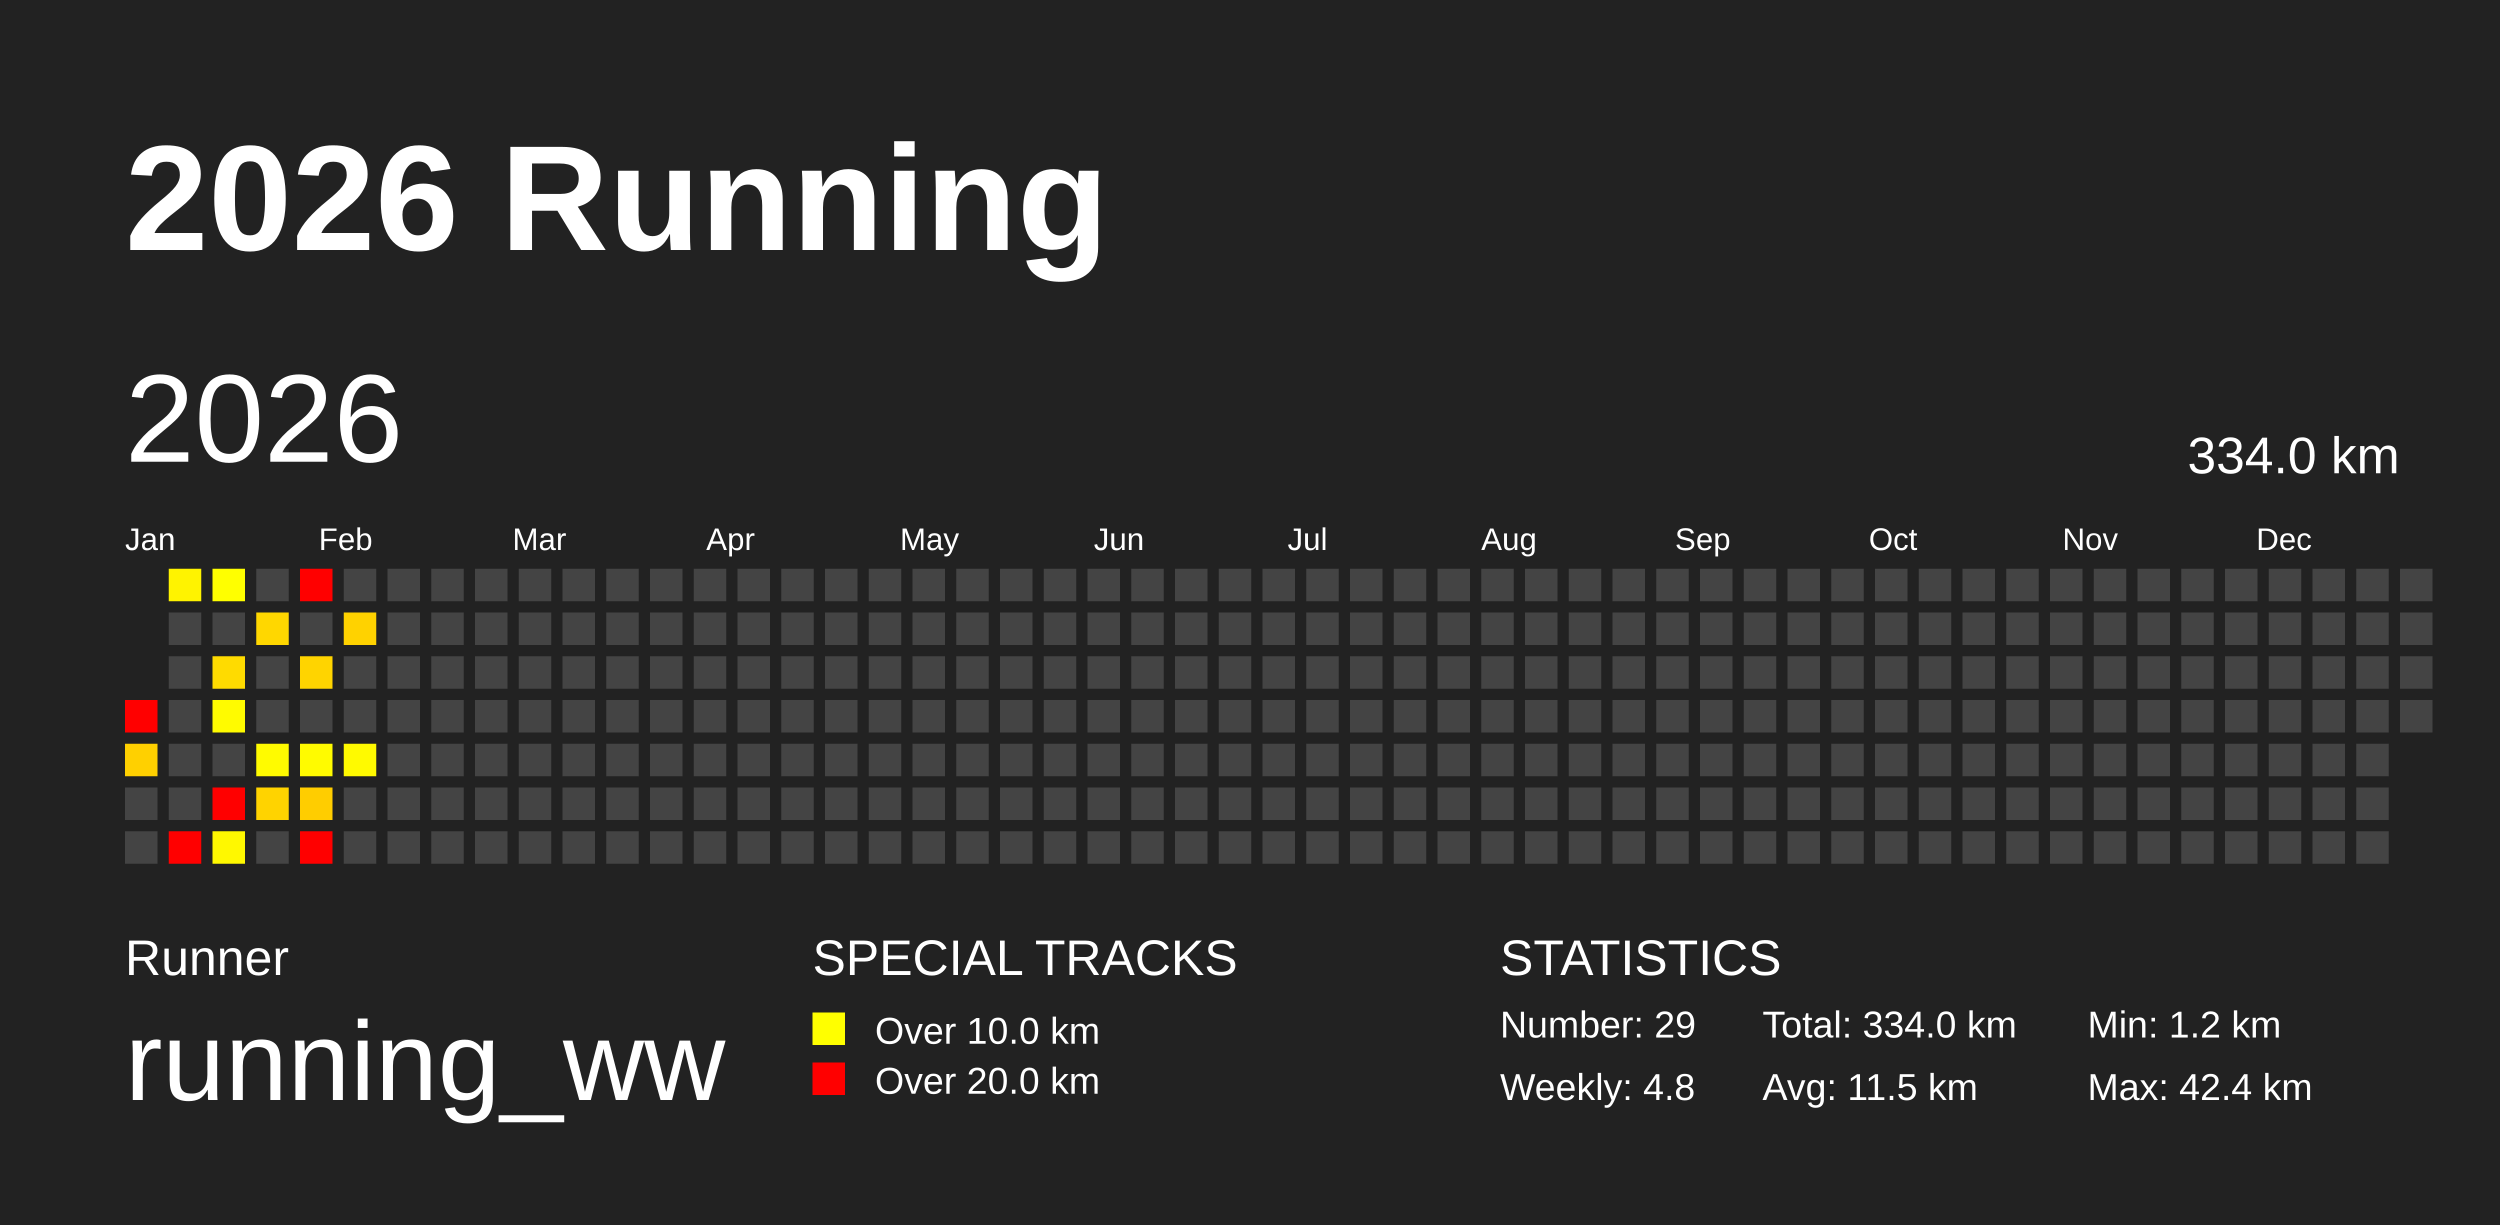
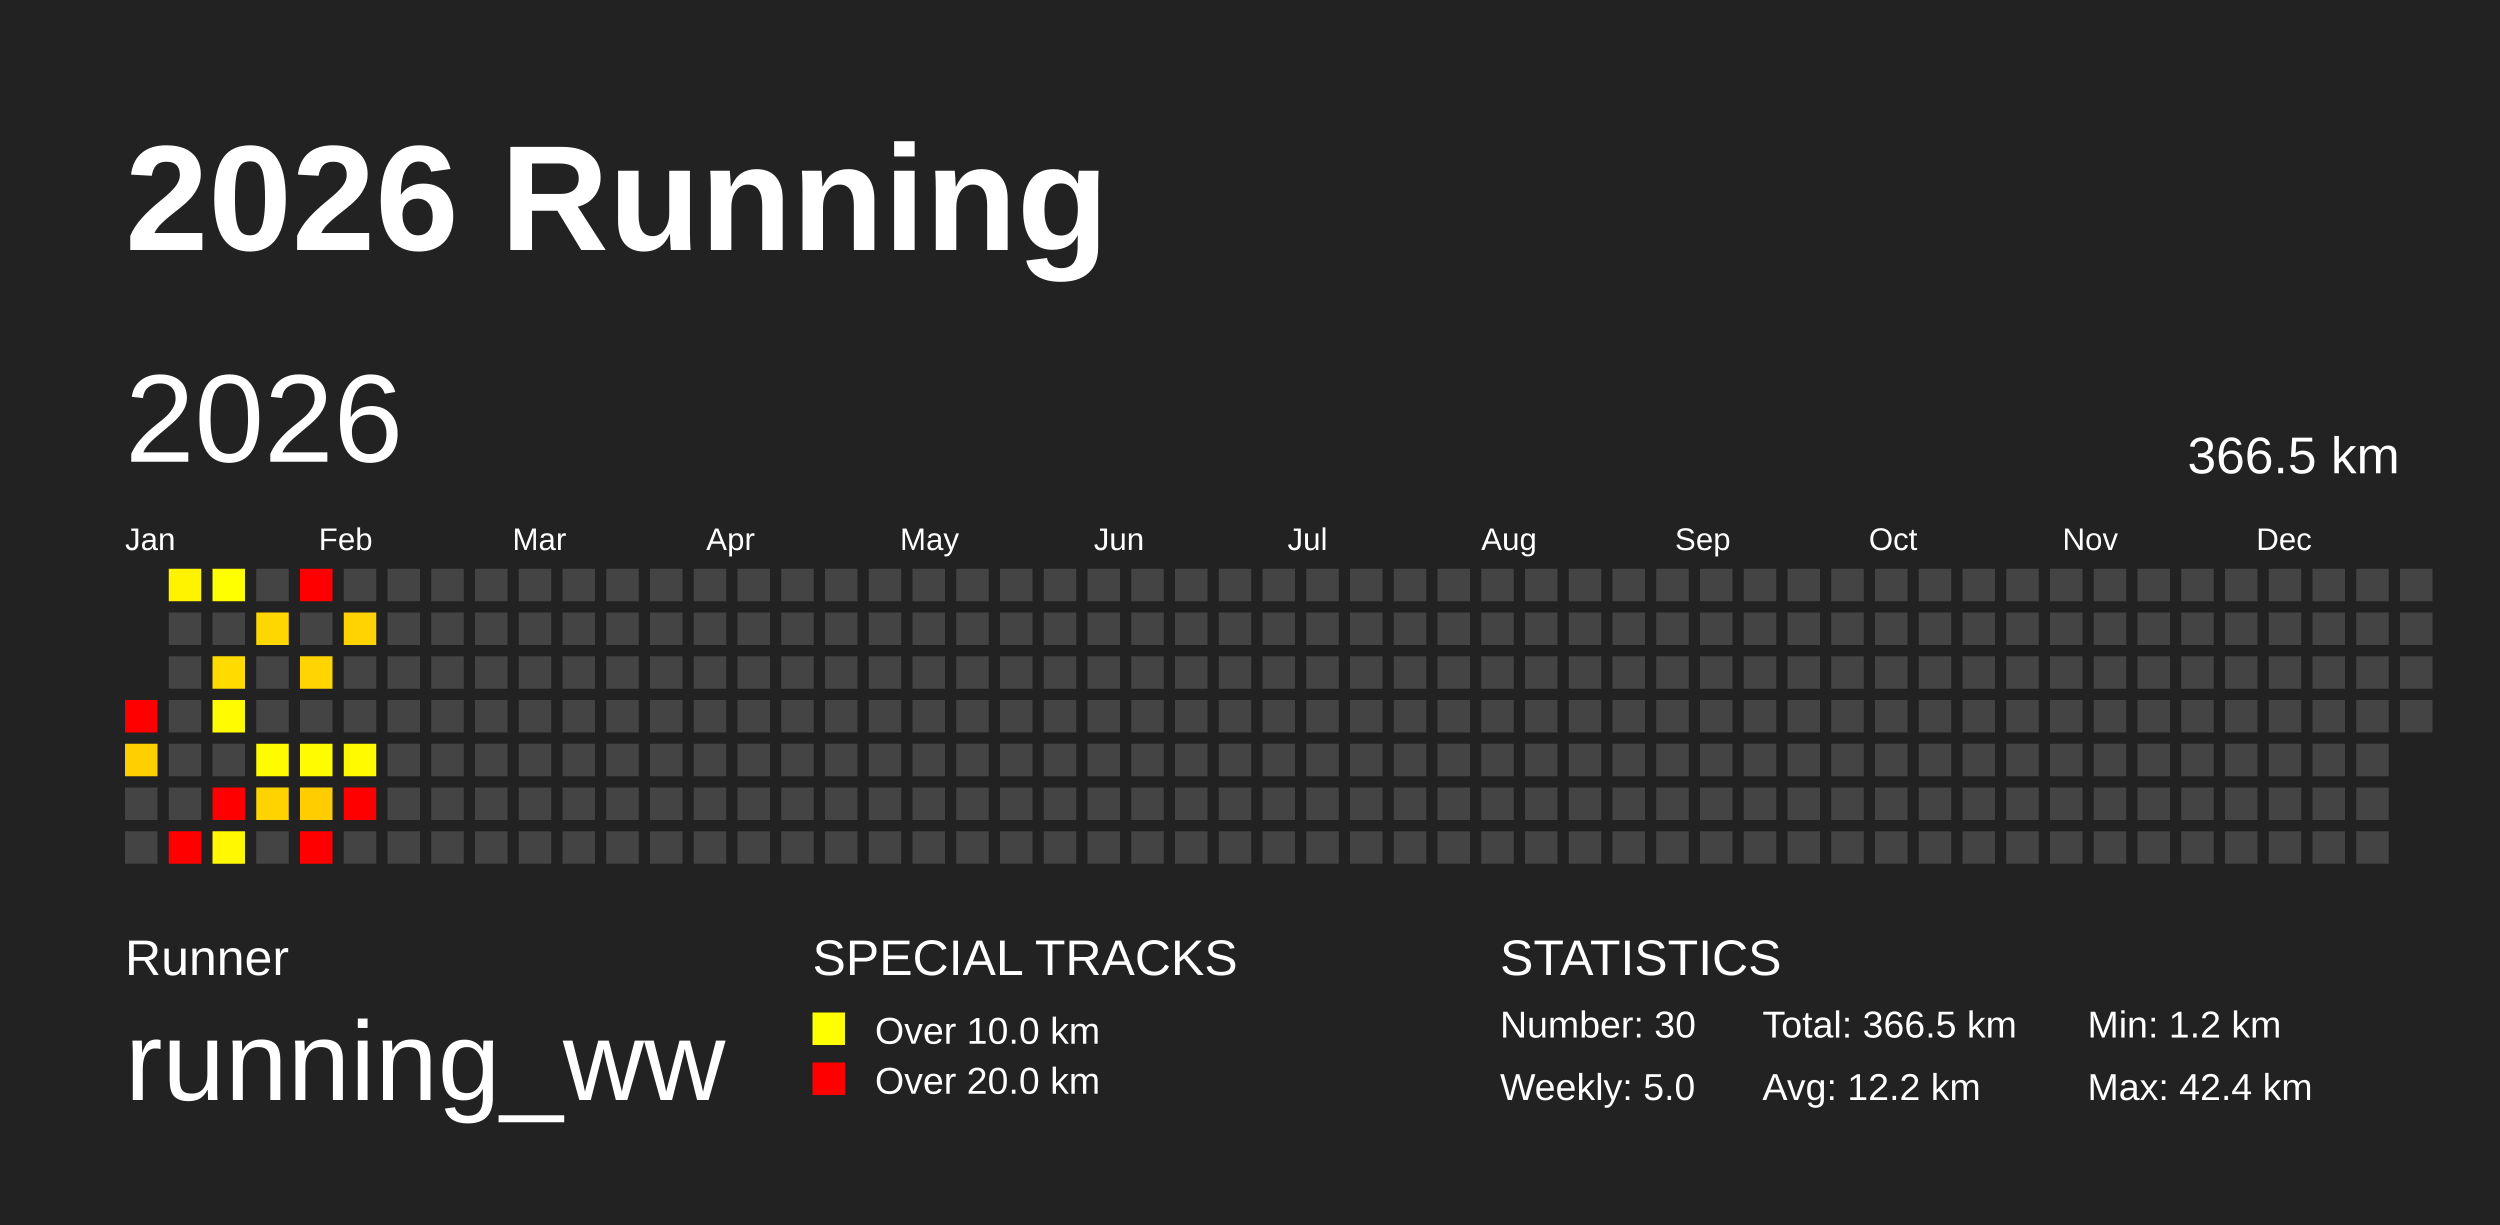
<svg xmlns="http://www.w3.org/2000/svg" baseProfile="full" height="98mm" version="1.1" viewBox="0,0,200,98" width="200mm">
  <defs />
  <rect fill="#222222" height="98" width="200" x="0" y="0" />
  <text fill="#FFFFFF" style="font-size:12px; font-family:Arial; font-weight:bold;" x="10" y="20">2026 Running</text>
  <text fill="#FFFFFF" style="font-size:4px; font-family:Arial" x="10" y="78">Runner</text>
  <text fill="#FFFFFF" style="font-size:9px; font-family:Arial" x="10" y="88">running_ww</text>
  <text fill="#FFFFFF" style="font-size:4px; font-family:Arial" x="65" y="78">SPECIAL TRACKS</text>
  <rect fill="yellow" height="2.6" width="2.6" x="65" y="81" />
  <text fill="#FFFFFF" style="font-size:3px; font-family:Arial" x="70" y="83.5">Over 10.0 km</text>
  <rect fill="red" height="2.6" width="2.6" x="65" y="85" />
  <text fill="#FFFFFF" style="font-size:3px; font-family:Arial" x="70" y="87.5">Over 20.0 km</text>
  <text fill="#FFFFFF" style="font-size:4px; font-family:Arial" x="120" y="78">STATISTICS</text>
-   <text fill="#FFFFFF" style="font-size:3px; font-family:Arial" x="120" y="83">Number: 29</text>
-   <text fill="#FFFFFF" style="font-size:3px; font-family:Arial" x="120" y="88">Weekly: 4.8</text>
-   <text fill="#FFFFFF" style="font-size:3px; font-family:Arial" x="141" y="83">Total: 334.0 km</text>
-   <text fill="#FFFFFF" style="font-size:3px; font-family:Arial" x="141" y="88">Avg: 11.5 km</text>
+   <text fill="#FFFFFF" style="font-size:3px; font-family:Arial" x="120" y="83">Number: 30</text>
+   <text fill="#FFFFFF" style="font-size:3px; font-family:Arial" x="120" y="88">Weekly: 5.0</text>
+   <text fill="#FFFFFF" style="font-size:3px; font-family:Arial" x="141" y="83">Total: 366.5 km</text>
+   <text fill="#FFFFFF" style="font-size:3px; font-family:Arial" x="141" y="88">Avg: 12.2 km</text>
  <text fill="#FFFFFF" style="font-size:3px; font-family:Arial" x="167" y="83">Min: 1.2 km</text>
  <text fill="#FFFFFF" style="font-size:3px; font-family:Arial" x="167" y="88">Max: 42.4 km</text>
  <text dominant-baseline="hanging" fill="#FFFFFF" style="font-size:10.0px; font-family:Arial;" x="10" y="30">2026</text>
-   <text dominant-baseline="hanging" fill="#FFFFFF" style="font-size:4.125px; font-family:Arial;" x="175" y="35">334.0 km</text>
+   <text dominant-baseline="hanging" fill="#FFFFFF" style="font-size:4.125px; font-family:Arial;" x="175" y="35">366.5 km</text>
  <text fill="#FFFFFF" style="font-size:2.5px; font-family:Arial" x="10.0" y="44">Jan</text>
  <text fill="#FFFFFF" style="font-size:2.5px; font-family:Arial" x="25.5" y="44">Feb</text>
  <text fill="#FFFFFF" style="font-size:2.5px; font-family:Arial" x="41.0" y="44">Mar</text>
  <text fill="#FFFFFF" style="font-size:2.5px; font-family:Arial" x="56.5" y="44">Apr</text>
  <text fill="#FFFFFF" style="font-size:2.5px; font-family:Arial" x="72.0" y="44">May</text>
  <text fill="#FFFFFF" style="font-size:2.5px; font-family:Arial" x="87.5" y="44">Jun</text>
  <text fill="#FFFFFF" style="font-size:2.5px; font-family:Arial" x="103.0" y="44">Jul</text>
  <text fill="#FFFFFF" style="font-size:2.5px; font-family:Arial" x="118.5" y="44">Aug</text>
  <text fill="#FFFFFF" style="font-size:2.5px; font-family:Arial" x="134.0" y="44">Sep</text>
  <text fill="#FFFFFF" style="font-size:2.5px; font-family:Arial" x="149.5" y="44">Oct</text>
  <text fill="#FFFFFF" style="font-size:2.5px; font-family:Arial" x="165.0" y="44">Nov</text>
  <text fill="#FFFFFF" style="font-size:2.5px; font-family:Arial" x="180.5" y="44">Dec</text>
  <rect fill="red" height="2.6" width="2.6" x="10.0" y="56.0" />
  <rect fill="#ffd000" height="2.6" width="2.6" x="10.0" y="59.5" />
  <rect fill="#444444" height="2.6" width="2.6" x="10.0" y="63.0" />
  <rect fill="#444444" height="2.6" width="2.6" x="10.0" y="66.5" />
  <rect fill="#fff300" height="2.6" width="2.6" x="13.5" y="45.5" />
  <rect fill="#444444" height="2.6" width="2.6" x="13.5" y="49.0" />
  <rect fill="#444444" height="2.6" width="2.6" x="13.5" y="52.5" />
  <rect fill="#444444" height="2.6" width="2.6" x="13.5" y="56.0" />
  <rect fill="#444444" height="2.6" width="2.6" x="13.5" y="59.5" />
  <rect fill="#444444" height="2.6" width="2.6" x="13.5" y="63.0" />
  <rect fill="red" height="2.6" width="2.6" x="13.5" y="66.5" />
  <rect fill="#ffff00" height="2.6" width="2.6" x="17.0" y="45.5" />
  <rect fill="#444444" height="2.6" width="2.6" x="17.0" y="49.0" />
  <rect fill="#ffdb00" height="2.6" width="2.6" x="17.0" y="52.5" />
  <rect fill="#fffb00" height="2.6" width="2.6" x="17.0" y="56.0" />
  <rect fill="#444444" height="2.6" width="2.6" x="17.0" y="59.5" />
  <rect fill="red" height="2.6" width="2.6" x="17.0" y="63.0" />
  <rect fill="#fff800" height="2.6" width="2.6" x="17.0" y="66.5" />
  <rect fill="#444444" height="2.6" width="2.6" x="20.5" y="45.5" />
  <rect fill="#ffd700" height="2.6" width="2.6" x="20.5" y="49.0" />
  <rect fill="#444444" height="2.6" width="2.6" x="20.5" y="52.5" />
  <rect fill="#444444" height="2.6" width="2.6" x="20.5" y="56.0" />
  <rect fill="#fffb00" height="2.6" width="2.6" x="20.5" y="59.5" />
  <rect fill="#ffd300" height="2.6" width="2.6" x="20.5" y="63.0" />
  <rect fill="#444444" height="2.6" width="2.6" x="20.5" y="66.5" />
  <rect fill="red" height="2.6" width="2.6" x="24.0" y="45.5" />
  <rect fill="#444444" height="2.6" width="2.6" x="24.0" y="49.0" />
  <rect fill="#ffd400" height="2.6" width="2.6" x="24.0" y="52.5" />
  <rect fill="#444444" height="2.6" width="2.6" x="24.0" y="56.0" />
  <rect fill="#fffb00" height="2.6" width="2.6" x="24.0" y="59.5" />
  <rect fill="#ffcd00" height="2.6" width="2.6" x="24.0" y="63.0" />
  <rect fill="red" height="2.6" width="2.6" x="24.0" y="66.5" />
  <rect fill="#444444" height="2.6" width="2.6" x="27.5" y="45.5" />
  <rect fill="#ffd200" height="2.6" width="2.6" x="27.5" y="49.0" />
  <rect fill="#444444" height="2.6" width="2.6" x="27.5" y="52.5" />
  <rect fill="#444444" height="2.6" width="2.6" x="27.5" y="56.0" />
  <rect fill="#fffa00" height="2.6" width="2.6" x="27.5" y="59.5" />
-   <rect fill="#444444" height="2.6" width="2.6" x="27.5" y="63.0" />
+   <rect fill="red" height="2.6" width="2.6" x="27.5" y="63.0" />
  <rect fill="#444444" height="2.6" width="2.6" x="27.5" y="66.5" />
  <rect fill="#444444" height="2.6" width="2.6" x="31.0" y="45.5" />
  <rect fill="#444444" height="2.6" width="2.6" x="31.0" y="49.0" />
  <rect fill="#444444" height="2.6" width="2.6" x="31.0" y="52.5" />
  <rect fill="#444444" height="2.6" width="2.6" x="31.0" y="56.0" />
  <rect fill="#444444" height="2.6" width="2.6" x="31.0" y="59.5" />
  <rect fill="#444444" height="2.6" width="2.6" x="31.0" y="63.0" />
  <rect fill="#444444" height="2.6" width="2.6" x="31.0" y="66.5" />
  <rect fill="#444444" height="2.6" width="2.6" x="34.5" y="45.5" />
  <rect fill="#444444" height="2.6" width="2.6" x="34.5" y="49.0" />
  <rect fill="#444444" height="2.6" width="2.6" x="34.5" y="52.5" />
  <rect fill="#444444" height="2.6" width="2.6" x="34.5" y="56.0" />
  <rect fill="#444444" height="2.6" width="2.6" x="34.5" y="59.5" />
  <rect fill="#444444" height="2.6" width="2.6" x="34.5" y="63.0" />
  <rect fill="#444444" height="2.6" width="2.6" x="34.5" y="66.5" />
  <rect fill="#444444" height="2.6" width="2.6" x="38.0" y="45.5" />
  <rect fill="#444444" height="2.6" width="2.6" x="38.0" y="49.0" />
  <rect fill="#444444" height="2.6" width="2.6" x="38.0" y="52.5" />
  <rect fill="#444444" height="2.6" width="2.6" x="38.0" y="56.0" />
  <rect fill="#444444" height="2.6" width="2.6" x="38.0" y="59.5" />
  <rect fill="#444444" height="2.6" width="2.6" x="38.0" y="63.0" />
  <rect fill="#444444" height="2.6" width="2.6" x="38.0" y="66.5" />
  <rect fill="#444444" height="2.6" width="2.6" x="41.5" y="45.5" />
  <rect fill="#444444" height="2.6" width="2.6" x="41.5" y="49.0" />
  <rect fill="#444444" height="2.6" width="2.6" x="41.5" y="52.5" />
  <rect fill="#444444" height="2.6" width="2.6" x="41.5" y="56.0" />
  <rect fill="#444444" height="2.6" width="2.6" x="41.5" y="59.5" />
  <rect fill="#444444" height="2.6" width="2.6" x="41.5" y="63.0" />
  <rect fill="#444444" height="2.6" width="2.6" x="41.5" y="66.5" />
  <rect fill="#444444" height="2.6" width="2.6" x="45.0" y="45.5" />
  <rect fill="#444444" height="2.6" width="2.6" x="45.0" y="49.0" />
  <rect fill="#444444" height="2.6" width="2.6" x="45.0" y="52.5" />
  <rect fill="#444444" height="2.6" width="2.6" x="45.0" y="56.0" />
  <rect fill="#444444" height="2.6" width="2.6" x="45.0" y="59.5" />
  <rect fill="#444444" height="2.6" width="2.6" x="45.0" y="63.0" />
  <rect fill="#444444" height="2.6" width="2.6" x="45.0" y="66.5" />
  <rect fill="#444444" height="2.6" width="2.6" x="48.5" y="45.5" />
  <rect fill="#444444" height="2.6" width="2.6" x="48.5" y="49.0" />
  <rect fill="#444444" height="2.6" width="2.6" x="48.5" y="52.5" />
  <rect fill="#444444" height="2.6" width="2.6" x="48.5" y="56.0" />
  <rect fill="#444444" height="2.6" width="2.6" x="48.5" y="59.5" />
  <rect fill="#444444" height="2.6" width="2.6" x="48.5" y="63.0" />
  <rect fill="#444444" height="2.6" width="2.6" x="48.5" y="66.5" />
  <rect fill="#444444" height="2.6" width="2.6" x="52.0" y="45.5" />
  <rect fill="#444444" height="2.6" width="2.6" x="52.0" y="49.0" />
  <rect fill="#444444" height="2.6" width="2.6" x="52.0" y="52.5" />
  <rect fill="#444444" height="2.6" width="2.6" x="52.0" y="56.0" />
  <rect fill="#444444" height="2.6" width="2.6" x="52.0" y="59.5" />
  <rect fill="#444444" height="2.6" width="2.6" x="52.0" y="63.0" />
  <rect fill="#444444" height="2.6" width="2.6" x="52.0" y="66.5" />
  <rect fill="#444444" height="2.6" width="2.6" x="55.5" y="45.5" />
  <rect fill="#444444" height="2.6" width="2.6" x="55.5" y="49.0" />
  <rect fill="#444444" height="2.6" width="2.6" x="55.5" y="52.5" />
  <rect fill="#444444" height="2.6" width="2.6" x="55.5" y="56.0" />
  <rect fill="#444444" height="2.6" width="2.6" x="55.5" y="59.5" />
  <rect fill="#444444" height="2.6" width="2.6" x="55.5" y="63.0" />
  <rect fill="#444444" height="2.6" width="2.6" x="55.5" y="66.5" />
  <rect fill="#444444" height="2.6" width="2.6" x="59.0" y="45.5" />
  <rect fill="#444444" height="2.6" width="2.6" x="59.0" y="49.0" />
  <rect fill="#444444" height="2.6" width="2.6" x="59.0" y="52.5" />
  <rect fill="#444444" height="2.6" width="2.6" x="59.0" y="56.0" />
  <rect fill="#444444" height="2.6" width="2.6" x="59.0" y="59.5" />
  <rect fill="#444444" height="2.6" width="2.6" x="59.0" y="63.0" />
  <rect fill="#444444" height="2.6" width="2.6" x="59.0" y="66.5" />
  <rect fill="#444444" height="2.6" width="2.6" x="62.5" y="45.5" />
  <rect fill="#444444" height="2.6" width="2.6" x="62.5" y="49.0" />
  <rect fill="#444444" height="2.6" width="2.6" x="62.5" y="52.5" />
  <rect fill="#444444" height="2.6" width="2.6" x="62.5" y="56.0" />
  <rect fill="#444444" height="2.6" width="2.6" x="62.5" y="59.5" />
  <rect fill="#444444" height="2.6" width="2.6" x="62.5" y="63.0" />
  <rect fill="#444444" height="2.6" width="2.6" x="62.5" y="66.5" />
  <rect fill="#444444" height="2.6" width="2.6" x="66.0" y="45.5" />
  <rect fill="#444444" height="2.6" width="2.6" x="66.0" y="49.0" />
  <rect fill="#444444" height="2.6" width="2.6" x="66.0" y="52.5" />
  <rect fill="#444444" height="2.6" width="2.6" x="66.0" y="56.0" />
  <rect fill="#444444" height="2.6" width="2.6" x="66.0" y="59.5" />
  <rect fill="#444444" height="2.6" width="2.6" x="66.0" y="63.0" />
  <rect fill="#444444" height="2.6" width="2.6" x="66.0" y="66.5" />
  <rect fill="#444444" height="2.6" width="2.6" x="69.5" y="45.5" />
  <rect fill="#444444" height="2.6" width="2.6" x="69.5" y="49.0" />
  <rect fill="#444444" height="2.6" width="2.6" x="69.5" y="52.5" />
  <rect fill="#444444" height="2.6" width="2.6" x="69.5" y="56.0" />
  <rect fill="#444444" height="2.6" width="2.6" x="69.5" y="59.5" />
  <rect fill="#444444" height="2.6" width="2.6" x="69.5" y="63.0" />
  <rect fill="#444444" height="2.6" width="2.6" x="69.5" y="66.5" />
  <rect fill="#444444" height="2.6" width="2.6" x="73.0" y="45.5" />
  <rect fill="#444444" height="2.6" width="2.6" x="73.0" y="49.0" />
  <rect fill="#444444" height="2.6" width="2.6" x="73.0" y="52.5" />
  <rect fill="#444444" height="2.6" width="2.6" x="73.0" y="56.0" />
  <rect fill="#444444" height="2.6" width="2.6" x="73.0" y="59.5" />
  <rect fill="#444444" height="2.6" width="2.6" x="73.0" y="63.0" />
  <rect fill="#444444" height="2.6" width="2.6" x="73.0" y="66.5" />
  <rect fill="#444444" height="2.6" width="2.6" x="76.5" y="45.5" />
  <rect fill="#444444" height="2.6" width="2.6" x="76.5" y="49.0" />
  <rect fill="#444444" height="2.6" width="2.6" x="76.5" y="52.5" />
  <rect fill="#444444" height="2.6" width="2.6" x="76.5" y="56.0" />
  <rect fill="#444444" height="2.6" width="2.6" x="76.5" y="59.5" />
  <rect fill="#444444" height="2.6" width="2.6" x="76.5" y="63.0" />
  <rect fill="#444444" height="2.6" width="2.6" x="76.5" y="66.5" />
  <rect fill="#444444" height="2.6" width="2.6" x="80.0" y="45.5" />
  <rect fill="#444444" height="2.6" width="2.6" x="80.0" y="49.0" />
  <rect fill="#444444" height="2.6" width="2.6" x="80.0" y="52.5" />
  <rect fill="#444444" height="2.6" width="2.6" x="80.0" y="56.0" />
  <rect fill="#444444" height="2.6" width="2.6" x="80.0" y="59.5" />
  <rect fill="#444444" height="2.6" width="2.6" x="80.0" y="63.0" />
  <rect fill="#444444" height="2.6" width="2.6" x="80.0" y="66.5" />
  <rect fill="#444444" height="2.6" width="2.6" x="83.5" y="45.5" />
  <rect fill="#444444" height="2.6" width="2.6" x="83.5" y="49.0" />
  <rect fill="#444444" height="2.6" width="2.6" x="83.5" y="52.5" />
  <rect fill="#444444" height="2.6" width="2.6" x="83.5" y="56.0" />
  <rect fill="#444444" height="2.6" width="2.6" x="83.5" y="59.5" />
  <rect fill="#444444" height="2.6" width="2.6" x="83.5" y="63.0" />
  <rect fill="#444444" height="2.6" width="2.6" x="83.5" y="66.5" />
  <rect fill="#444444" height="2.6" width="2.6" x="87.0" y="45.5" />
  <rect fill="#444444" height="2.6" width="2.6" x="87.0" y="49.0" />
  <rect fill="#444444" height="2.6" width="2.6" x="87.0" y="52.5" />
  <rect fill="#444444" height="2.6" width="2.6" x="87.0" y="56.0" />
  <rect fill="#444444" height="2.6" width="2.6" x="87.0" y="59.5" />
  <rect fill="#444444" height="2.6" width="2.6" x="87.0" y="63.0" />
  <rect fill="#444444" height="2.6" width="2.6" x="87.0" y="66.5" />
  <rect fill="#444444" height="2.6" width="2.6" x="90.5" y="45.5" />
  <rect fill="#444444" height="2.6" width="2.6" x="90.5" y="49.0" />
  <rect fill="#444444" height="2.6" width="2.6" x="90.5" y="52.5" />
  <rect fill="#444444" height="2.6" width="2.6" x="90.5" y="56.0" />
  <rect fill="#444444" height="2.6" width="2.6" x="90.5" y="59.5" />
  <rect fill="#444444" height="2.6" width="2.6" x="90.5" y="63.0" />
  <rect fill="#444444" height="2.6" width="2.6" x="90.5" y="66.5" />
  <rect fill="#444444" height="2.6" width="2.6" x="94.0" y="45.5" />
  <rect fill="#444444" height="2.6" width="2.6" x="94.0" y="49.0" />
  <rect fill="#444444" height="2.6" width="2.6" x="94.0" y="52.5" />
  <rect fill="#444444" height="2.6" width="2.6" x="94.0" y="56.0" />
  <rect fill="#444444" height="2.6" width="2.6" x="94.0" y="59.5" />
  <rect fill="#444444" height="2.6" width="2.6" x="94.0" y="63.0" />
  <rect fill="#444444" height="2.6" width="2.6" x="94.0" y="66.5" />
  <rect fill="#444444" height="2.6" width="2.6" x="97.5" y="45.5" />
  <rect fill="#444444" height="2.6" width="2.6" x="97.5" y="49.0" />
  <rect fill="#444444" height="2.6" width="2.6" x="97.5" y="52.5" />
  <rect fill="#444444" height="2.6" width="2.6" x="97.5" y="56.0" />
  <rect fill="#444444" height="2.6" width="2.6" x="97.5" y="59.5" />
  <rect fill="#444444" height="2.6" width="2.6" x="97.5" y="63.0" />
  <rect fill="#444444" height="2.6" width="2.6" x="97.5" y="66.5" />
  <rect fill="#444444" height="2.6" width="2.6" x="101.0" y="45.5" />
  <rect fill="#444444" height="2.6" width="2.6" x="101.0" y="49.0" />
  <rect fill="#444444" height="2.6" width="2.6" x="101.0" y="52.5" />
  <rect fill="#444444" height="2.6" width="2.6" x="101.0" y="56.0" />
  <rect fill="#444444" height="2.6" width="2.6" x="101.0" y="59.5" />
  <rect fill="#444444" height="2.6" width="2.6" x="101.0" y="63.0" />
  <rect fill="#444444" height="2.6" width="2.6" x="101.0" y="66.5" />
  <rect fill="#444444" height="2.6" width="2.6" x="104.5" y="45.5" />
  <rect fill="#444444" height="2.6" width="2.6" x="104.5" y="49.0" />
  <rect fill="#444444" height="2.6" width="2.6" x="104.5" y="52.5" />
  <rect fill="#444444" height="2.6" width="2.6" x="104.5" y="56.0" />
  <rect fill="#444444" height="2.6" width="2.6" x="104.5" y="59.5" />
  <rect fill="#444444" height="2.6" width="2.6" x="104.5" y="63.0" />
  <rect fill="#444444" height="2.6" width="2.6" x="104.5" y="66.5" />
  <rect fill="#444444" height="2.6" width="2.6" x="108.0" y="45.5" />
  <rect fill="#444444" height="2.6" width="2.6" x="108.0" y="49.0" />
  <rect fill="#444444" height="2.6" width="2.6" x="108.0" y="52.5" />
  <rect fill="#444444" height="2.6" width="2.6" x="108.0" y="56.0" />
  <rect fill="#444444" height="2.6" width="2.6" x="108.0" y="59.5" />
  <rect fill="#444444" height="2.6" width="2.6" x="108.0" y="63.0" />
  <rect fill="#444444" height="2.6" width="2.6" x="108.0" y="66.5" />
  <rect fill="#444444" height="2.6" width="2.6" x="111.5" y="45.5" />
  <rect fill="#444444" height="2.6" width="2.6" x="111.5" y="49.0" />
  <rect fill="#444444" height="2.6" width="2.6" x="111.5" y="52.5" />
  <rect fill="#444444" height="2.6" width="2.6" x="111.5" y="56.0" />
  <rect fill="#444444" height="2.6" width="2.6" x="111.5" y="59.5" />
  <rect fill="#444444" height="2.6" width="2.6" x="111.5" y="63.0" />
  <rect fill="#444444" height="2.6" width="2.6" x="111.5" y="66.5" />
  <rect fill="#444444" height="2.6" width="2.6" x="115.0" y="45.5" />
  <rect fill="#444444" height="2.6" width="2.6" x="115.0" y="49.0" />
  <rect fill="#444444" height="2.6" width="2.6" x="115.0" y="52.5" />
  <rect fill="#444444" height="2.6" width="2.6" x="115.0" y="56.0" />
  <rect fill="#444444" height="2.6" width="2.6" x="115.0" y="59.5" />
  <rect fill="#444444" height="2.6" width="2.6" x="115.0" y="63.0" />
  <rect fill="#444444" height="2.6" width="2.6" x="115.0" y="66.5" />
  <rect fill="#444444" height="2.6" width="2.6" x="118.5" y="45.5" />
  <rect fill="#444444" height="2.6" width="2.6" x="118.5" y="49.0" />
  <rect fill="#444444" height="2.6" width="2.6" x="118.5" y="52.5" />
  <rect fill="#444444" height="2.6" width="2.6" x="118.5" y="56.0" />
  <rect fill="#444444" height="2.6" width="2.6" x="118.5" y="59.5" />
  <rect fill="#444444" height="2.6" width="2.6" x="118.5" y="63.0" />
  <rect fill="#444444" height="2.6" width="2.6" x="118.5" y="66.5" />
  <rect fill="#444444" height="2.6" width="2.6" x="122.0" y="45.5" />
  <rect fill="#444444" height="2.6" width="2.6" x="122.0" y="49.0" />
  <rect fill="#444444" height="2.6" width="2.6" x="122.0" y="52.5" />
  <rect fill="#444444" height="2.6" width="2.6" x="122.0" y="56.0" />
  <rect fill="#444444" height="2.6" width="2.6" x="122.0" y="59.5" />
  <rect fill="#444444" height="2.6" width="2.6" x="122.0" y="63.0" />
  <rect fill="#444444" height="2.6" width="2.6" x="122.0" y="66.5" />
  <rect fill="#444444" height="2.6" width="2.6" x="125.5" y="45.5" />
  <rect fill="#444444" height="2.6" width="2.6" x="125.5" y="49.0" />
  <rect fill="#444444" height="2.6" width="2.6" x="125.5" y="52.5" />
  <rect fill="#444444" height="2.6" width="2.6" x="125.5" y="56.0" />
  <rect fill="#444444" height="2.6" width="2.6" x="125.5" y="59.5" />
  <rect fill="#444444" height="2.6" width="2.6" x="125.5" y="63.0" />
  <rect fill="#444444" height="2.6" width="2.6" x="125.5" y="66.5" />
  <rect fill="#444444" height="2.6" width="2.6" x="129.0" y="45.5" />
  <rect fill="#444444" height="2.6" width="2.6" x="129.0" y="49.0" />
  <rect fill="#444444" height="2.6" width="2.6" x="129.0" y="52.5" />
  <rect fill="#444444" height="2.6" width="2.6" x="129.0" y="56.0" />
  <rect fill="#444444" height="2.6" width="2.6" x="129.0" y="59.5" />
  <rect fill="#444444" height="2.6" width="2.6" x="129.0" y="63.0" />
  <rect fill="#444444" height="2.6" width="2.6" x="129.0" y="66.5" />
  <rect fill="#444444" height="2.6" width="2.6" x="132.5" y="45.5" />
  <rect fill="#444444" height="2.6" width="2.6" x="132.5" y="49.0" />
  <rect fill="#444444" height="2.6" width="2.6" x="132.5" y="52.5" />
  <rect fill="#444444" height="2.6" width="2.6" x="132.5" y="56.0" />
  <rect fill="#444444" height="2.6" width="2.6" x="132.5" y="59.5" />
  <rect fill="#444444" height="2.6" width="2.6" x="132.5" y="63.0" />
  <rect fill="#444444" height="2.6" width="2.6" x="132.5" y="66.5" />
  <rect fill="#444444" height="2.6" width="2.6" x="136.0" y="45.5" />
  <rect fill="#444444" height="2.6" width="2.6" x="136.0" y="49.0" />
  <rect fill="#444444" height="2.6" width="2.6" x="136.0" y="52.5" />
  <rect fill="#444444" height="2.6" width="2.6" x="136.0" y="56.0" />
  <rect fill="#444444" height="2.6" width="2.6" x="136.0" y="59.5" />
  <rect fill="#444444" height="2.6" width="2.6" x="136.0" y="63.0" />
  <rect fill="#444444" height="2.6" width="2.6" x="136.0" y="66.5" />
  <rect fill="#444444" height="2.6" width="2.6" x="139.5" y="45.5" />
  <rect fill="#444444" height="2.6" width="2.6" x="139.5" y="49.0" />
  <rect fill="#444444" height="2.6" width="2.6" x="139.5" y="52.5" />
  <rect fill="#444444" height="2.6" width="2.6" x="139.5" y="56.0" />
  <rect fill="#444444" height="2.6" width="2.6" x="139.5" y="59.5" />
  <rect fill="#444444" height="2.6" width="2.6" x="139.5" y="63.0" />
  <rect fill="#444444" height="2.6" width="2.6" x="139.5" y="66.5" />
  <rect fill="#444444" height="2.6" width="2.6" x="143.0" y="45.5" />
  <rect fill="#444444" height="2.6" width="2.6" x="143.0" y="49.0" />
  <rect fill="#444444" height="2.6" width="2.6" x="143.0" y="52.5" />
  <rect fill="#444444" height="2.6" width="2.6" x="143.0" y="56.0" />
  <rect fill="#444444" height="2.6" width="2.6" x="143.0" y="59.5" />
  <rect fill="#444444" height="2.6" width="2.6" x="143.0" y="63.0" />
  <rect fill="#444444" height="2.6" width="2.6" x="143.0" y="66.5" />
  <rect fill="#444444" height="2.6" width="2.6" x="146.5" y="45.5" />
  <rect fill="#444444" height="2.6" width="2.6" x="146.5" y="49.0" />
  <rect fill="#444444" height="2.6" width="2.6" x="146.5" y="52.5" />
  <rect fill="#444444" height="2.6" width="2.6" x="146.5" y="56.0" />
  <rect fill="#444444" height="2.6" width="2.6" x="146.5" y="59.5" />
  <rect fill="#444444" height="2.6" width="2.6" x="146.5" y="63.0" />
  <rect fill="#444444" height="2.6" width="2.6" x="146.5" y="66.5" />
  <rect fill="#444444" height="2.6" width="2.6" x="150.0" y="45.5" />
  <rect fill="#444444" height="2.6" width="2.6" x="150.0" y="49.0" />
  <rect fill="#444444" height="2.6" width="2.6" x="150.0" y="52.5" />
  <rect fill="#444444" height="2.6" width="2.6" x="150.0" y="56.0" />
  <rect fill="#444444" height="2.6" width="2.6" x="150.0" y="59.5" />
  <rect fill="#444444" height="2.6" width="2.6" x="150.0" y="63.0" />
  <rect fill="#444444" height="2.6" width="2.6" x="150.0" y="66.5" />
  <rect fill="#444444" height="2.6" width="2.6" x="153.5" y="45.5" />
  <rect fill="#444444" height="2.6" width="2.6" x="153.5" y="49.0" />
  <rect fill="#444444" height="2.6" width="2.6" x="153.5" y="52.5" />
  <rect fill="#444444" height="2.6" width="2.6" x="153.5" y="56.0" />
  <rect fill="#444444" height="2.6" width="2.6" x="153.5" y="59.5" />
  <rect fill="#444444" height="2.6" width="2.6" x="153.5" y="63.0" />
  <rect fill="#444444" height="2.6" width="2.6" x="153.5" y="66.5" />
  <rect fill="#444444" height="2.6" width="2.6" x="157.0" y="45.5" />
  <rect fill="#444444" height="2.6" width="2.6" x="157.0" y="49.0" />
  <rect fill="#444444" height="2.6" width="2.6" x="157.0" y="52.5" />
  <rect fill="#444444" height="2.6" width="2.6" x="157.0" y="56.0" />
  <rect fill="#444444" height="2.6" width="2.6" x="157.0" y="59.5" />
  <rect fill="#444444" height="2.6" width="2.6" x="157.0" y="63.0" />
  <rect fill="#444444" height="2.6" width="2.6" x="157.0" y="66.5" />
  <rect fill="#444444" height="2.6" width="2.6" x="160.5" y="45.5" />
  <rect fill="#444444" height="2.6" width="2.6" x="160.5" y="49.0" />
  <rect fill="#444444" height="2.6" width="2.6" x="160.5" y="52.5" />
  <rect fill="#444444" height="2.6" width="2.6" x="160.5" y="56.0" />
  <rect fill="#444444" height="2.6" width="2.6" x="160.5" y="59.5" />
  <rect fill="#444444" height="2.6" width="2.6" x="160.5" y="63.0" />
  <rect fill="#444444" height="2.6" width="2.6" x="160.5" y="66.5" />
  <rect fill="#444444" height="2.6" width="2.6" x="164.0" y="45.5" />
  <rect fill="#444444" height="2.6" width="2.6" x="164.0" y="49.0" />
  <rect fill="#444444" height="2.6" width="2.6" x="164.0" y="52.5" />
  <rect fill="#444444" height="2.6" width="2.6" x="164.0" y="56.0" />
  <rect fill="#444444" height="2.6" width="2.6" x="164.0" y="59.5" />
  <rect fill="#444444" height="2.6" width="2.6" x="164.0" y="63.0" />
  <rect fill="#444444" height="2.6" width="2.6" x="164.0" y="66.5" />
  <rect fill="#444444" height="2.6" width="2.6" x="167.5" y="45.5" />
  <rect fill="#444444" height="2.6" width="2.6" x="167.5" y="49.0" />
  <rect fill="#444444" height="2.6" width="2.6" x="167.5" y="52.5" />
  <rect fill="#444444" height="2.6" width="2.6" x="167.5" y="56.0" />
  <rect fill="#444444" height="2.6" width="2.6" x="167.5" y="59.5" />
  <rect fill="#444444" height="2.6" width="2.6" x="167.5" y="63.0" />
  <rect fill="#444444" height="2.6" width="2.6" x="167.5" y="66.5" />
  <rect fill="#444444" height="2.6" width="2.6" x="171.0" y="45.5" />
  <rect fill="#444444" height="2.6" width="2.6" x="171.0" y="49.0" />
  <rect fill="#444444" height="2.6" width="2.6" x="171.0" y="52.5" />
  <rect fill="#444444" height="2.6" width="2.6" x="171.0" y="56.0" />
  <rect fill="#444444" height="2.6" width="2.6" x="171.0" y="59.5" />
  <rect fill="#444444" height="2.6" width="2.6" x="171.0" y="63.0" />
  <rect fill="#444444" height="2.6" width="2.6" x="171.0" y="66.5" />
  <rect fill="#444444" height="2.6" width="2.6" x="174.5" y="45.5" />
  <rect fill="#444444" height="2.6" width="2.6" x="174.5" y="49.0" />
  <rect fill="#444444" height="2.6" width="2.6" x="174.5" y="52.5" />
  <rect fill="#444444" height="2.6" width="2.6" x="174.5" y="56.0" />
  <rect fill="#444444" height="2.6" width="2.6" x="174.5" y="59.5" />
  <rect fill="#444444" height="2.6" width="2.6" x="174.5" y="63.0" />
  <rect fill="#444444" height="2.6" width="2.6" x="174.5" y="66.5" />
  <rect fill="#444444" height="2.6" width="2.6" x="178.0" y="45.5" />
  <rect fill="#444444" height="2.6" width="2.6" x="178.0" y="49.0" />
  <rect fill="#444444" height="2.6" width="2.6" x="178.0" y="52.5" />
  <rect fill="#444444" height="2.6" width="2.6" x="178.0" y="56.0" />
  <rect fill="#444444" height="2.6" width="2.6" x="178.0" y="59.5" />
  <rect fill="#444444" height="2.6" width="2.6" x="178.0" y="63.0" />
  <rect fill="#444444" height="2.6" width="2.6" x="178.0" y="66.5" />
  <rect fill="#444444" height="2.6" width="2.6" x="181.5" y="45.5" />
  <rect fill="#444444" height="2.6" width="2.6" x="181.5" y="49.0" />
  <rect fill="#444444" height="2.6" width="2.6" x="181.5" y="52.5" />
  <rect fill="#444444" height="2.6" width="2.6" x="181.5" y="56.0" />
  <rect fill="#444444" height="2.6" width="2.6" x="181.5" y="59.5" />
  <rect fill="#444444" height="2.6" width="2.6" x="181.5" y="63.0" />
  <rect fill="#444444" height="2.6" width="2.6" x="181.5" y="66.5" />
  <rect fill="#444444" height="2.6" width="2.6" x="185.0" y="45.5" />
  <rect fill="#444444" height="2.6" width="2.6" x="185.0" y="49.0" />
  <rect fill="#444444" height="2.6" width="2.6" x="185.0" y="52.5" />
  <rect fill="#444444" height="2.6" width="2.6" x="185.0" y="56.0" />
  <rect fill="#444444" height="2.6" width="2.6" x="185.0" y="59.5" />
  <rect fill="#444444" height="2.6" width="2.6" x="185.0" y="63.0" />
  <rect fill="#444444" height="2.6" width="2.6" x="185.0" y="66.5" />
  <rect fill="#444444" height="2.6" width="2.6" x="188.5" y="45.5" />
  <rect fill="#444444" height="2.6" width="2.6" x="188.5" y="49.0" />
  <rect fill="#444444" height="2.6" width="2.6" x="188.5" y="52.5" />
  <rect fill="#444444" height="2.6" width="2.6" x="188.5" y="56.0" />
  <rect fill="#444444" height="2.6" width="2.6" x="188.5" y="59.5" />
  <rect fill="#444444" height="2.6" width="2.6" x="188.5" y="63.0" />
  <rect fill="#444444" height="2.6" width="2.6" x="188.5" y="66.5" />
  <rect fill="#444444" height="2.6" width="2.6" x="192.0" y="45.5" />
  <rect fill="#444444" height="2.6" width="2.6" x="192.0" y="49.0" />
  <rect fill="#444444" height="2.6" width="2.6" x="192.0" y="52.5" />
  <rect fill="#444444" height="2.6" width="2.6" x="192.0" y="56.0" />
</svg>
